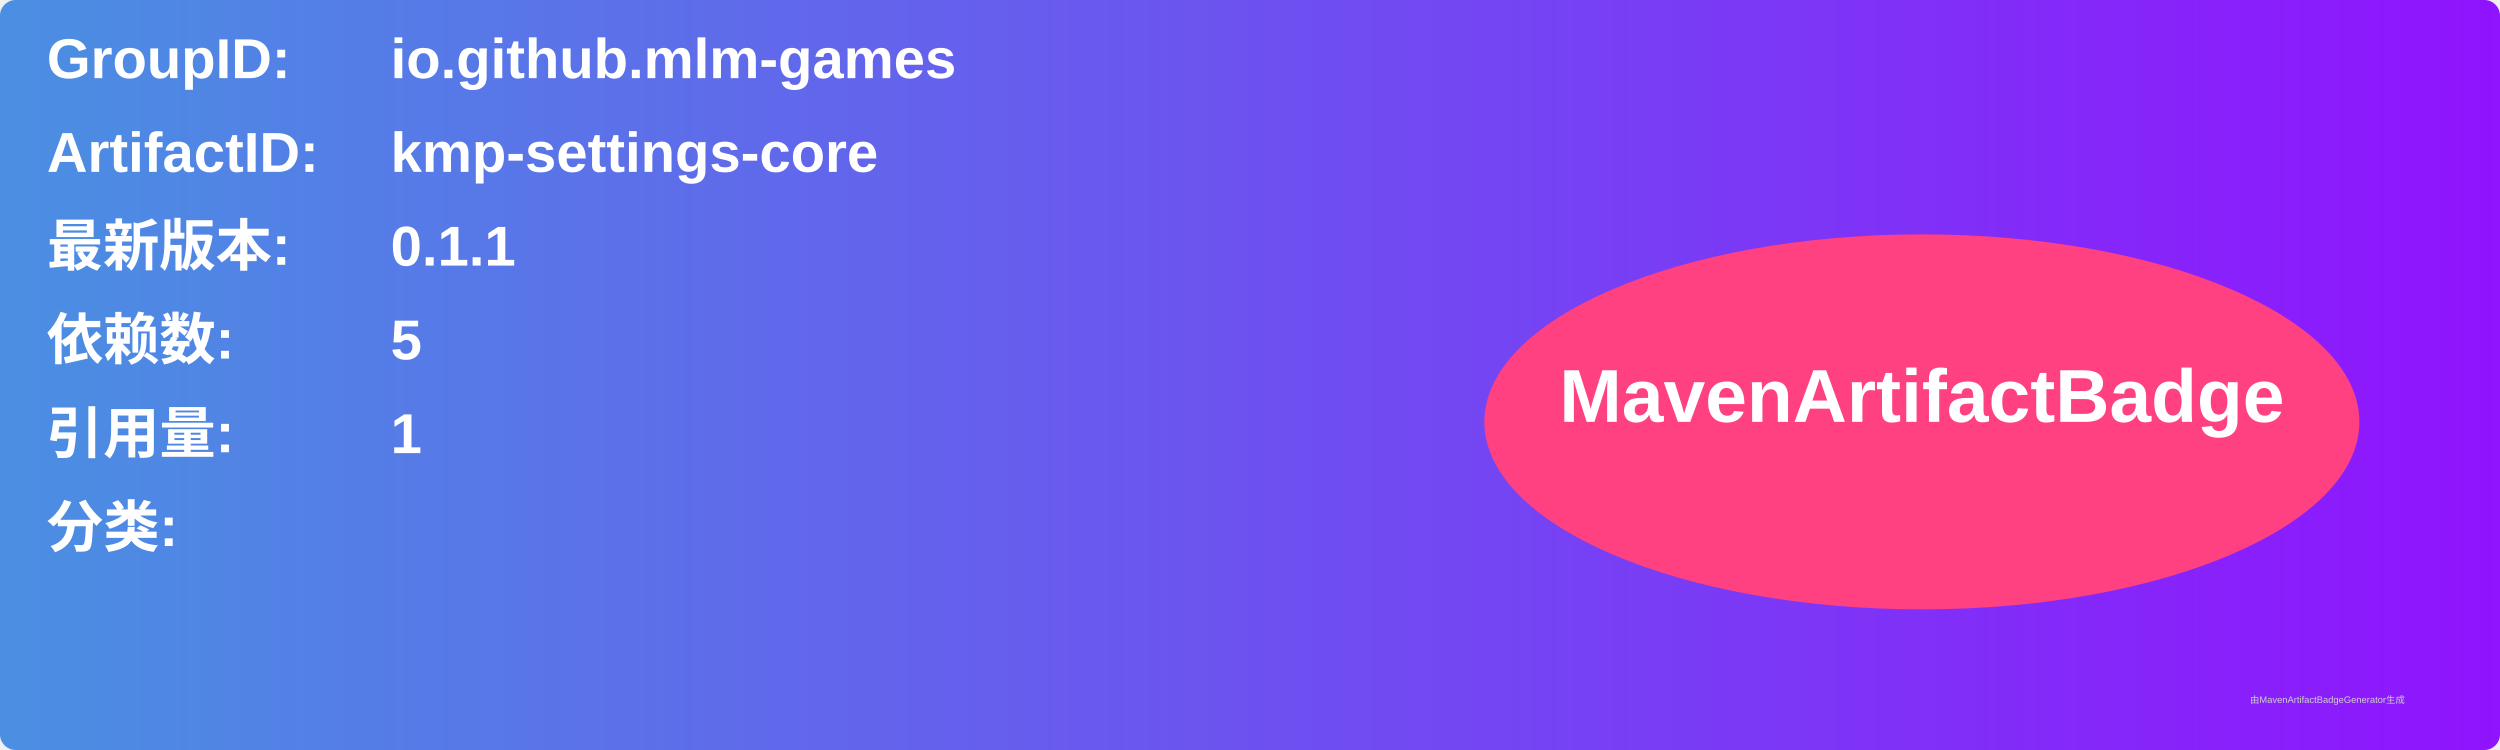
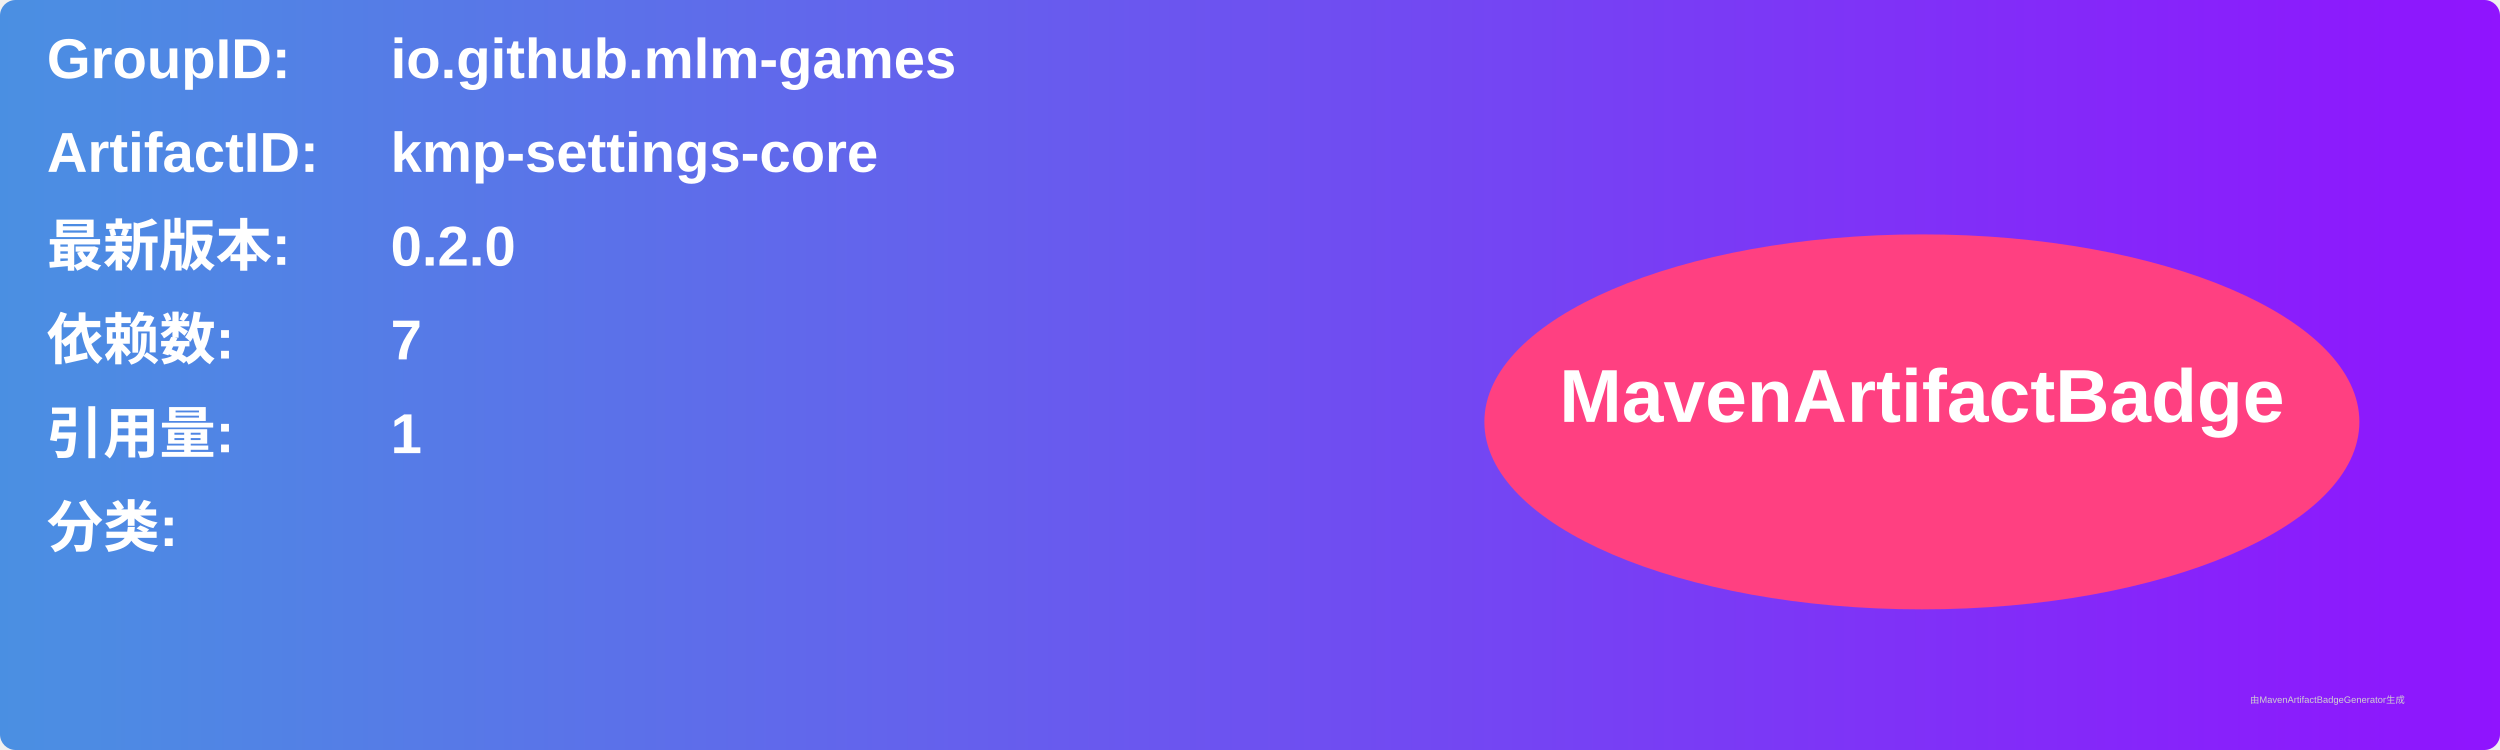
<svg xmlns="http://www.w3.org/2000/svg" width="800" height="240" viewBox="0 0 800 240">
  <linearGradient id="grad" x1="0%" y1="0%" x2="100%" y2="0%">
    <stop offset="0%" stop-color="#4a90e2" />
    <stop offset="100%" stop-color="#9013fe" />
  </linearGradient>
  <rect width="100%" height="100%" rx="5" ry="5" fill="url(#grad)" />
  <g transform="translate(15, 15)">
    <text x="0" y="10" font-family="Arial" font-size="18" fill="white" font-weight="bold" width="260">GroupID:</text>
    <text x="110" y="10" font-family="Arial" font-size="18" fill="white" font-weight="bold" width="460">io.github.mlm-games</text>
    <text x="0" y="40" font-family="Arial" font-size="18" fill="white" font-weight="bold" width="260">ArtifactID:</text>
    <text x="110" y="40" font-family="Arial" font-size="18" fill="white" font-weight="bold" width="460">kmp-settings-core</text>
    <text x="0" y="70" font-family="Arial" font-size="18" fill="white" font-weight="bold">最新版本:</text>
    <text x="110" y="70" font-family="Arial" font-size="18" fill="white" font-weight="bold">
-       <tspan font-weight="bold">0.1.1</tspan>
+       <tspan font-weight="bold">0.2.0</tspan>
    </text>
    <text x="0" y="100" font-family="Arial" font-size="18" fill="white" font-weight="bold">依赖数: </text>
    <text x="110" y="100" font-family="Arial" font-size="18" fill="white">
-       <tspan font-weight="bold">5</tspan>
+       <tspan font-weight="bold">7</tspan>
    </text>
    <text x="0" y="130" font-family="Arial" font-size="18" fill="white" font-weight="bold">引用量: </text>
    <text x="110" y="130" font-family="Arial" font-size="18" fill="white">
      <tspan font-weight="bold">1</tspan>
    </text>
    <text x="0" y="160" font-family="Arial" font-size="18" fill="white" font-weight="bold">分类:</text>
    <text x="10" y="190" font-family="Arial" font-size="10" fill="white">
      <tspan font-weight="bold" />
    </text>
    <ellipse cx="600" cy="120" rx="140" ry="60" fill="#ff4081" />
    <text x="600" y="120" text-anchor="middle" font-family="Arial" font-size="24" fill="white" font-weight="bold">MavenArtifactBadge</text>
  </g>
  <text x="720" y="225" font-family="Arial" font-size="3" fill="#d0d0d0">由MavenArtifactBadgeGenerator生成</text>
</svg>
